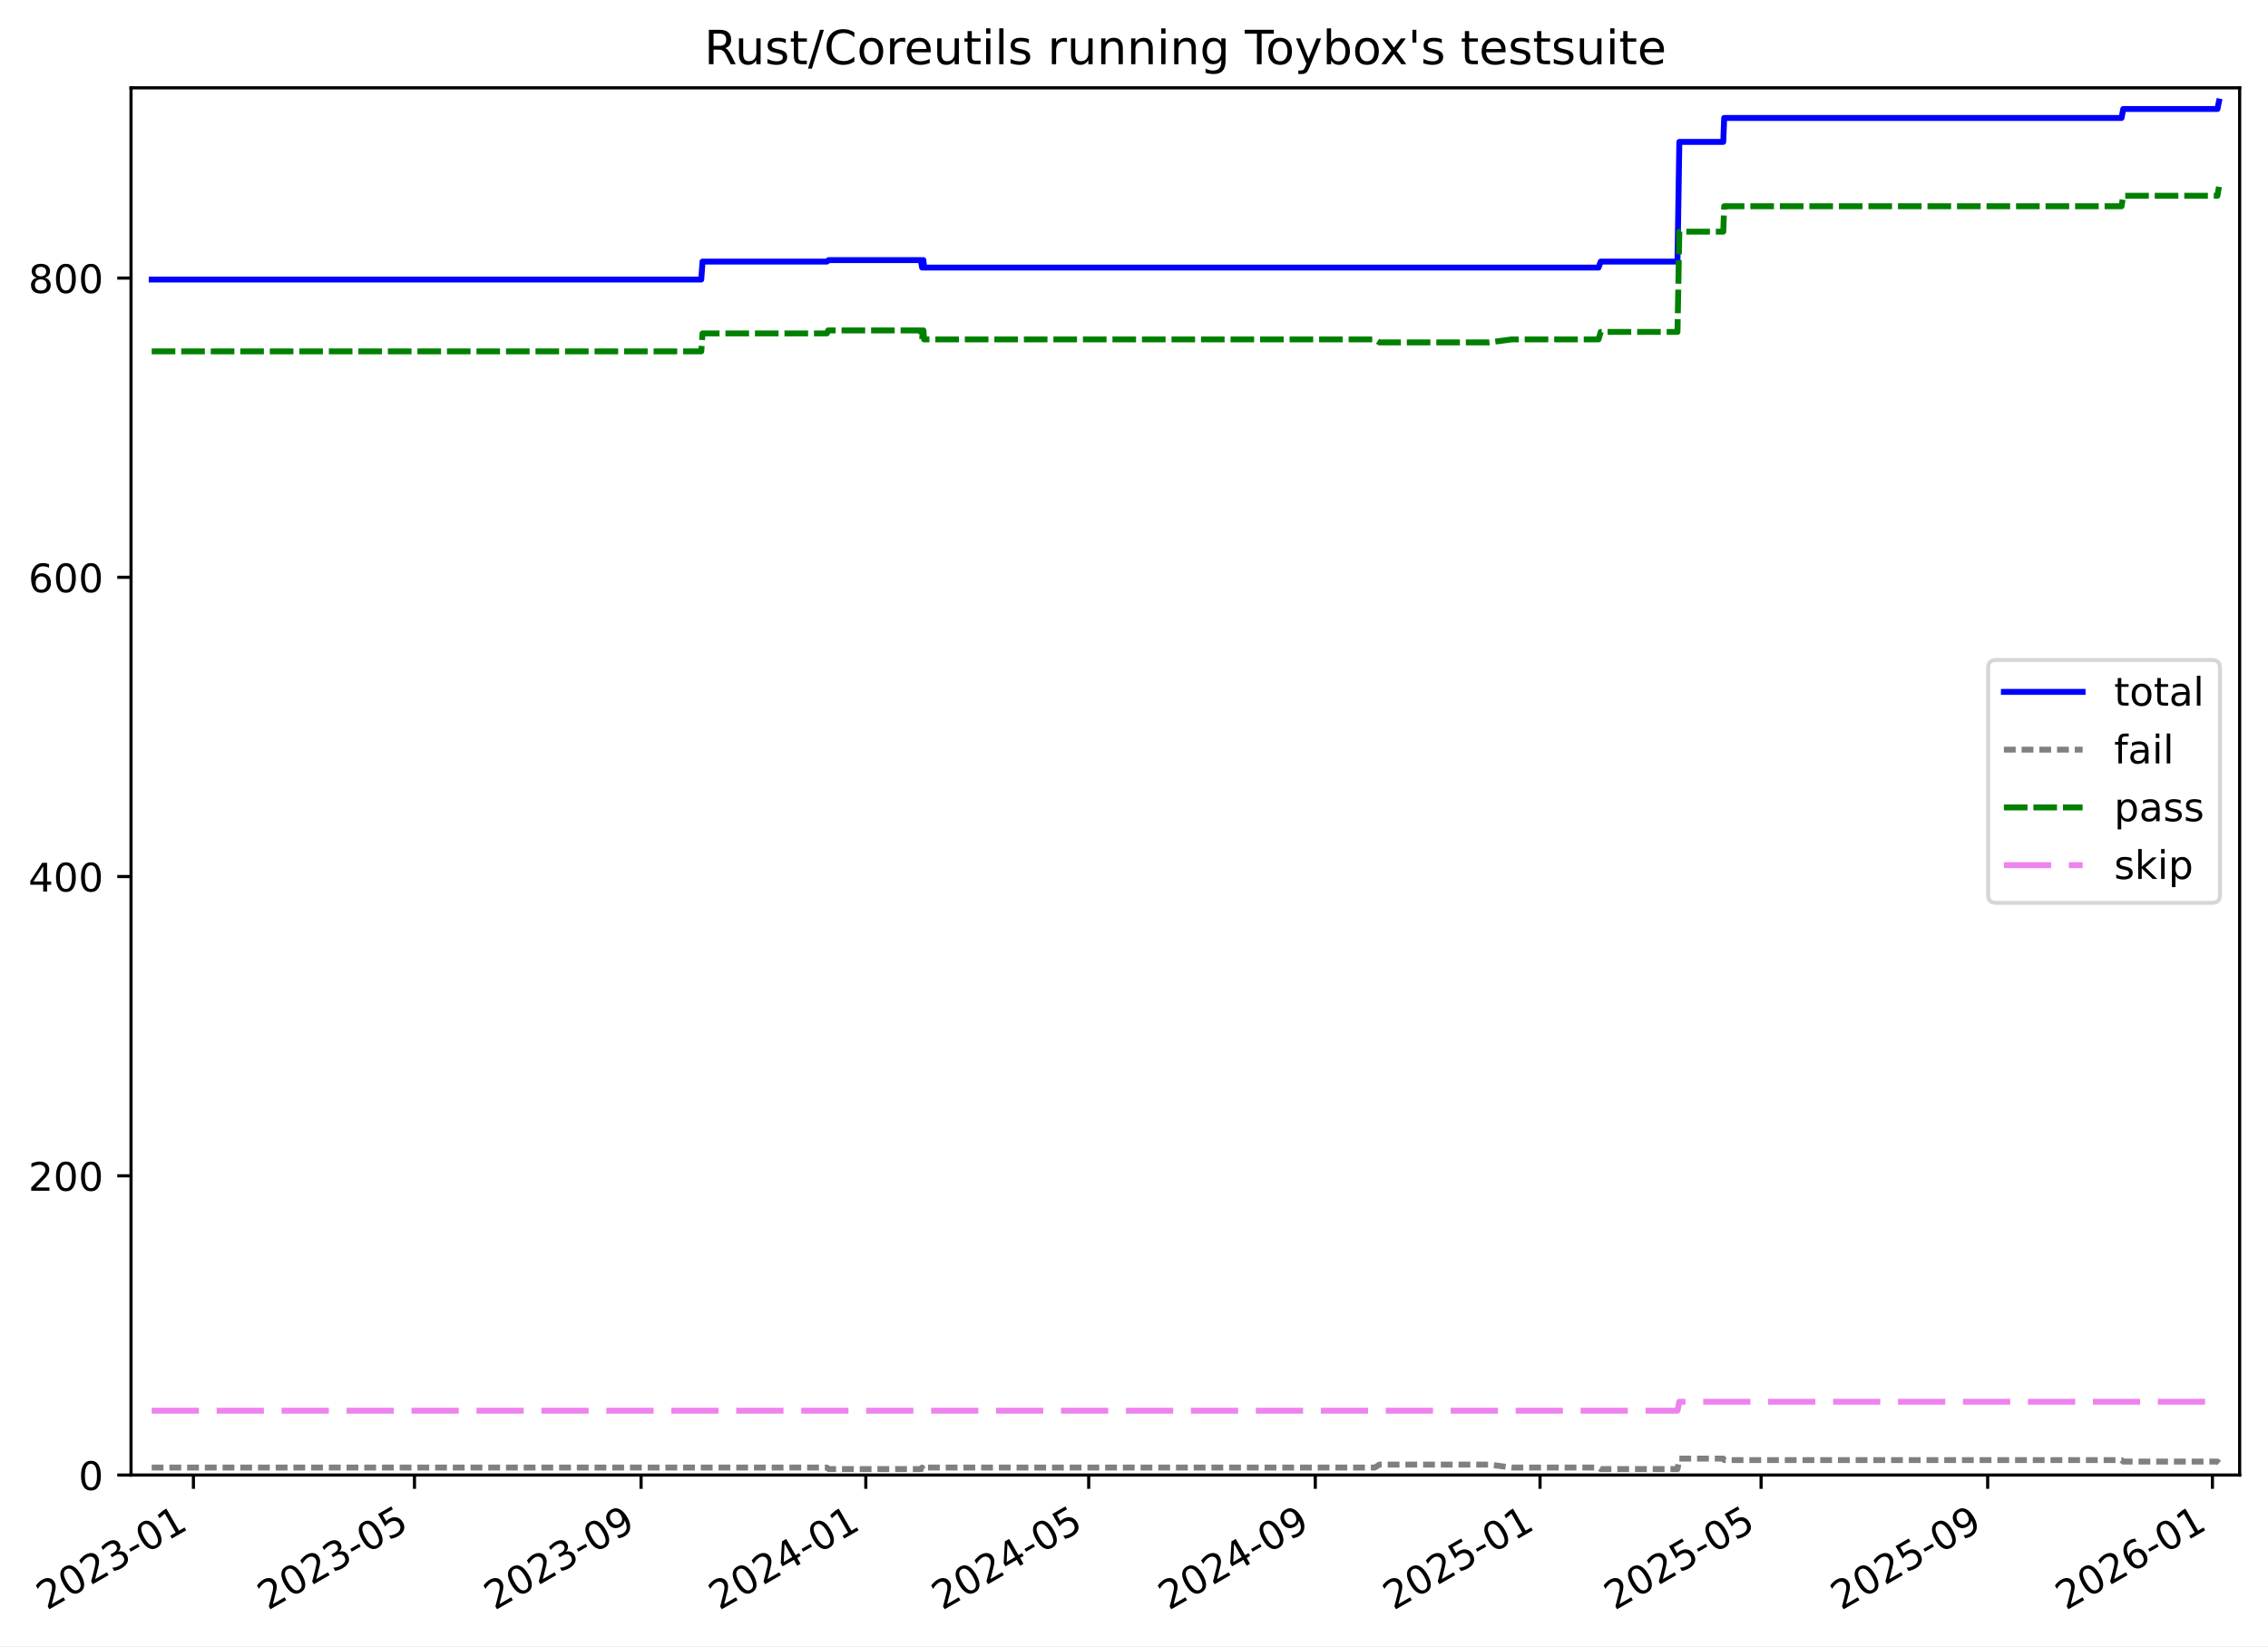
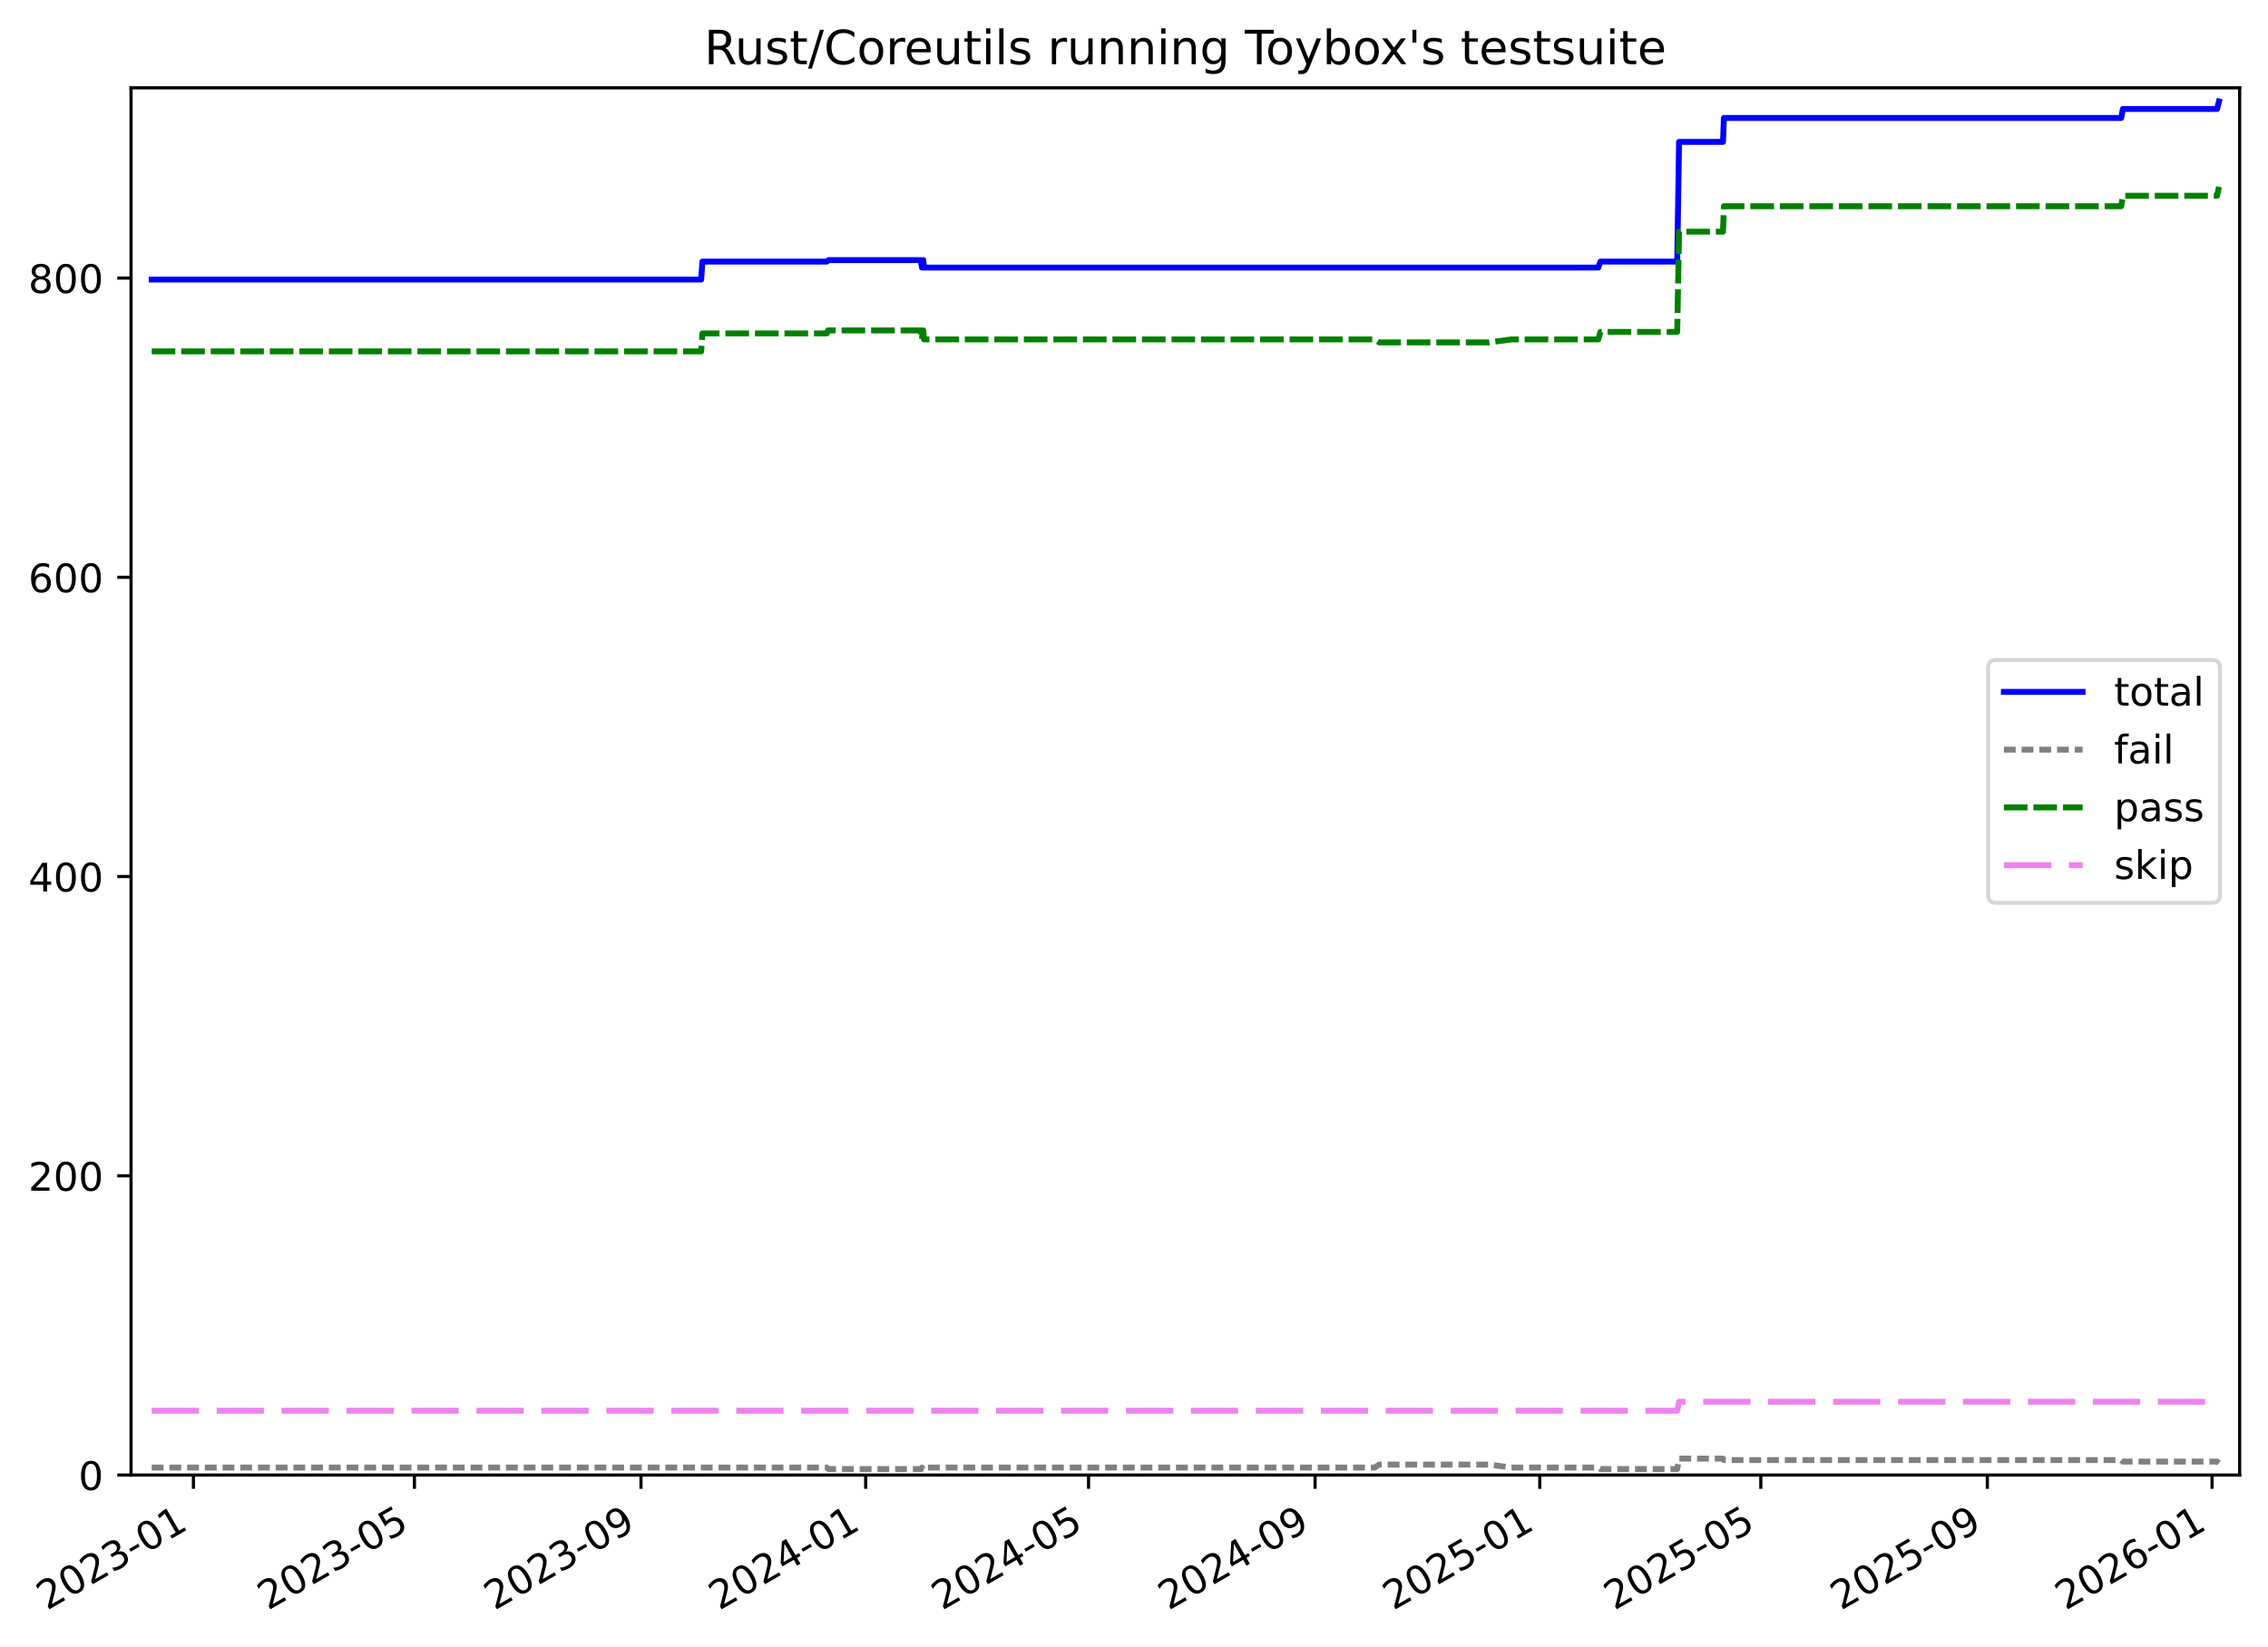
<svg xmlns="http://www.w3.org/2000/svg" xmlns:xlink="http://www.w3.org/1999/xlink" width="576.168pt" height="418.303pt" viewBox="0 0 576.168 418.303" version="1.1">
  <defs>
    <style type="text/css">*{stroke-linejoin: round; stroke-linecap: butt}</style>
  </defs>
  <g id="figure_1">
    <g id="patch_1">
      <path d="M -0 418.303  L 576.168 418.303  L 576.168 0  L -0 0  z " style="fill: #ffffff" />
    </g>
    <g id="axes_1">
      <g id="patch_2">
        <path d="M 33.288 374.83  L 568.967 374.83  L 568.967 22.318  L 33.288 22.318  z " style="fill: #ffffff" />
      </g>
      <g id="matplotlib.axis_1">
        <g id="xtick_1">
          <g id="line2d_1">
            <defs>
-               <path id="m4ad87ee04e" d="M 0 0  L 0 3.5  " style="stroke: #000000; stroke-width: 0.8" />
-             </defs>
-             <g>
-               <use xlink:href="#m4ad87ee04e" x="49.137" y="374.83" style="stroke: #000000; stroke-width: 0.8" />
+               <path id="ma02c2dd505" d="M 0 0  L 0 3.5  " style="stroke: #000000; stroke-width: 0.8" />
+             </defs>
+             <g>
+               <use xlink:href="#ma02c2dd505" x="49.136" y="374.83" style="stroke: #000000; stroke-width: 0.8" />
            </g>
          </g>
          <g id="text_1">
-             <g transform="translate(11.91267 409.302) rotate(-30) scale(0.1 -0.1)">
+             <g transform="translate(11.91078 409.302) rotate(-30) scale(0.1 -0.1)">
              <defs>
                <path id="DejaVuSans-32" d="M 1228 531  L 3431 531  L 3431 0  L 469 0  L 469 531  Q 828 903 1448 1529  Q 2069 2156 2228 2338  Q 2531 2678 2651 2914  Q 2772 3150 2772 3378  Q 2772 3750 2511 3984  Q 2250 4219 1831 4219  Q 1534 4219 1204 4116  Q 875 4013 500 3803  L 500 4441  Q 881 4594 1212 4672  Q 1544 4750 1819 4750  Q 2544 4750 2975 4387  Q 3406 4025 3406 3419  Q 3406 3131 3298 2873  Q 3191 2616 2906 2266  Q 2828 2175 2409 1742  Q 1991 1309 1228 531  z " transform="scale(0.015625)" />
                <path id="DejaVuSans-30" d="M 2034 4250  Q 1547 4250 1301 3770  Q 1056 3291 1056 2328  Q 1056 1369 1301 889  Q 1547 409 2034 409  Q 2525 409 2770 889  Q 3016 1369 3016 2328  Q 3016 3291 2770 3770  Q 2525 4250 2034 4250  z M 2034 4750  Q 2819 4750 3233 4129  Q 3647 3509 3647 2328  Q 3647 1150 3233 529  Q 2819 -91 2034 -91  Q 1250 -91 836 529  Q 422 1150 422 2328  Q 422 3509 836 4129  Q 1250 4750 2034 4750  z " transform="scale(0.015625)" />
                <path id="DejaVuSans-33" d="M 2597 2516  Q 3050 2419 3304 2112  Q 3559 1806 3559 1356  Q 3559 666 3084 287  Q 2609 -91 1734 -91  Q 1441 -91 1130 -33  Q 819 25 488 141  L 488 750  Q 750 597 1062 519  Q 1375 441 1716 441  Q 2309 441 2620 675  Q 2931 909 2931 1356  Q 2931 1769 2642 2001  Q 2353 2234 1838 2234  L 1294 2234  L 1294 2753  L 1863 2753  Q 2328 2753 2575 2939  Q 2822 3125 2822 3475  Q 2822 3834 2567 4026  Q 2313 4219 1838 4219  Q 1578 4219 1281 4162  Q 984 4106 628 3988  L 628 4550  Q 988 4650 1302 4700  Q 1616 4750 1894 4750  Q 2613 4750 3031 4423  Q 3450 4097 3450 3541  Q 3450 3153 3228 2886  Q 3006 2619 2597 2516  z " transform="scale(0.015625)" />
                <path id="DejaVuSans-2d" d="M 313 2009  L 1997 2009  L 1997 1497  L 313 1497  L 313 2009  z " transform="scale(0.015625)" />
                <path id="DejaVuSans-31" d="M 794 531  L 1825 531  L 1825 4091  L 703 3866  L 703 4441  L 1819 4666  L 2450 4666  L 2450 531  L 3481 531  L 3481 0  L 794 0  L 794 531  z " transform="scale(0.015625)" />
              </defs>
              <use xlink:href="#DejaVuSans-32" />
              <use xlink:href="#DejaVuSans-30" x="63.623" />
              <use xlink:href="#DejaVuSans-32" x="127.246" />
              <use xlink:href="#DejaVuSans-33" x="190.869" />
              <use xlink:href="#DejaVuSans-2d" x="254.492" />
              <use xlink:href="#DejaVuSans-30" x="290.576" />
              <use xlink:href="#DejaVuSans-31" x="354.199" />
            </g>
          </g>
        </g>
        <g id="xtick_2">
          <g id="line2d_2">
            <g>
-               <use xlink:href="#m4ad87ee04e" x="105.296" y="374.83" style="stroke: #000000; stroke-width: 0.8" />
+               <use xlink:href="#ma02c2dd505" x="105.284" y="374.83" style="stroke: #000000; stroke-width: 0.8" />
            </g>
          </g>
          <g id="text_2">
-             <g transform="translate(68.07094 409.302) rotate(-30) scale(0.1 -0.1)">
+             <g transform="translate(68.05905 409.302) rotate(-30) scale(0.1 -0.1)">
              <defs>
                <path id="DejaVuSans-35" d="M 691 4666  L 3169 4666  L 3169 4134  L 1269 4134  L 1269 2991  Q 1406 3038 1543 3061  Q 1681 3084 1819 3084  Q 2600 3084 3056 2656  Q 3513 2228 3513 1497  Q 3513 744 3044 326  Q 2575 -91 1722 -91  Q 1428 -91 1123 -41  Q 819 9 494 109  L 494 744  Q 775 591 1075 516  Q 1375 441 1709 441  Q 2250 441 2565 725  Q 2881 1009 2881 1497  Q 2881 1984 2565 2268  Q 2250 2553 1709 2553  Q 1456 2553 1204 2497  Q 953 2441 691 2322  L 691 4666  z " transform="scale(0.015625)" />
              </defs>
              <use xlink:href="#DejaVuSans-32" />
              <use xlink:href="#DejaVuSans-30" x="63.623" />
              <use xlink:href="#DejaVuSans-32" x="127.246" />
              <use xlink:href="#DejaVuSans-33" x="190.869" />
              <use xlink:href="#DejaVuSans-2d" x="254.492" />
              <use xlink:href="#DejaVuSans-30" x="290.576" />
              <use xlink:href="#DejaVuSans-35" x="354.199" />
            </g>
          </g>
        </g>
        <g id="xtick_3">
          <g id="line2d_3">
            <g>
-               <use xlink:href="#m4ad87ee04e" x="162.858" y="374.83" style="stroke: #000000; stroke-width: 0.8" />
+               <use xlink:href="#ma02c2dd505" x="162.836" y="374.83" style="stroke: #000000; stroke-width: 0.8" />
            </g>
          </g>
          <g id="text_3">
-             <g transform="translate(125.6332 409.302) rotate(-30) scale(0.1 -0.1)">
+             <g transform="translate(125.611 409.302) rotate(-30) scale(0.1 -0.1)">
              <defs>
                <path id="DejaVuSans-39" d="M 703 97  L 703 672  Q 941 559 1184 500  Q 1428 441 1663 441  Q 2288 441 2617 861  Q 2947 1281 2994 2138  Q 2813 1869 2534 1725  Q 2256 1581 1919 1581  Q 1219 1581 811 2004  Q 403 2428 403 3163  Q 403 3881 828 4315  Q 1253 4750 1959 4750  Q 2769 4750 3195 4129  Q 3622 3509 3622 2328  Q 3622 1225 3098 567  Q 2575 -91 1691 -91  Q 1453 -91 1209 -44  Q 966 3 703 97  z M 1959 2075  Q 2384 2075 2632 2365  Q 2881 2656 2881 3163  Q 2881 3666 2632 3958  Q 2384 4250 1959 4250  Q 1534 4250 1286 3958  Q 1038 3666 1038 3163  Q 1038 2656 1286 2365  Q 1534 2075 1959 2075  z " transform="scale(0.015625)" />
              </defs>
              <use xlink:href="#DejaVuSans-32" />
              <use xlink:href="#DejaVuSans-30" x="63.623" />
              <use xlink:href="#DejaVuSans-32" x="127.246" />
              <use xlink:href="#DejaVuSans-33" x="190.869" />
              <use xlink:href="#DejaVuSans-2d" x="254.492" />
              <use xlink:href="#DejaVuSans-30" x="290.576" />
              <use xlink:href="#DejaVuSans-39" x="354.199" />
            </g>
          </g>
        </g>
        <g id="xtick_4">
          <g id="line2d_4">
            <g>
-               <use xlink:href="#m4ad87ee04e" x="219.952" y="374.83" style="stroke: #000000; stroke-width: 0.8" />
+               <use xlink:href="#ma02c2dd505" x="219.92" y="374.83" style="stroke: #000000; stroke-width: 0.8" />
            </g>
          </g>
          <g id="text_4">
-             <g transform="translate(182.7274 409.302) rotate(-30) scale(0.1 -0.1)">
+             <g transform="translate(182.6951 409.302) rotate(-30) scale(0.1 -0.1)">
              <defs>
                <path id="DejaVuSans-34" d="M 2419 4116  L 825 1625  L 2419 1625  L 2419 4116  z M 2253 4666  L 3047 4666  L 3047 1625  L 3713 1625  L 3713 1100  L 3047 1100  L 3047 0  L 2419 0  L 2419 1100  L 313 1100  L 313 1709  L 2253 4666  z " transform="scale(0.015625)" />
              </defs>
              <use xlink:href="#DejaVuSans-32" />
              <use xlink:href="#DejaVuSans-30" x="63.623" />
              <use xlink:href="#DejaVuSans-32" x="127.246" />
              <use xlink:href="#DejaVuSans-34" x="190.869" />
              <use xlink:href="#DejaVuSans-2d" x="254.492" />
              <use xlink:href="#DejaVuSans-30" x="290.576" />
              <use xlink:href="#DejaVuSans-31" x="354.199" />
            </g>
          </g>
        </g>
        <g id="xtick_5">
          <g id="line2d_5">
            <g>
-               <use xlink:href="#m4ad87ee04e" x="276.579" y="374.83" style="stroke: #000000; stroke-width: 0.8" />
+               <use xlink:href="#ma02c2dd505" x="276.536" y="374.83" style="stroke: #000000; stroke-width: 0.8" />
            </g>
          </g>
          <g id="text_5">
-             <g transform="translate(239.3537 409.302) rotate(-30) scale(0.1 -0.1)">
+             <g transform="translate(239.3113 409.302) rotate(-30) scale(0.1 -0.1)">
              <use xlink:href="#DejaVuSans-32" />
              <use xlink:href="#DejaVuSans-30" x="63.623" />
              <use xlink:href="#DejaVuSans-32" x="127.246" />
              <use xlink:href="#DejaVuSans-34" x="190.869" />
              <use xlink:href="#DejaVuSans-2d" x="254.492" />
              <use xlink:href="#DejaVuSans-30" x="290.576" />
              <use xlink:href="#DejaVuSans-35" x="354.199" />
            </g>
          </g>
        </g>
        <g id="xtick_6">
          <g id="line2d_6">
            <g>
-               <use xlink:href="#m4ad87ee04e" x="334.141" y="374.83" style="stroke: #000000; stroke-width: 0.8" />
+               <use xlink:href="#ma02c2dd505" x="334.088" y="374.83" style="stroke: #000000; stroke-width: 0.8" />
            </g>
          </g>
          <g id="text_6">
-             <g transform="translate(296.9159 409.302) rotate(-30) scale(0.1 -0.1)">
+             <g transform="translate(296.8633 409.302) rotate(-30) scale(0.1 -0.1)">
              <use xlink:href="#DejaVuSans-32" />
              <use xlink:href="#DejaVuSans-30" x="63.623" />
              <use xlink:href="#DejaVuSans-32" x="127.246" />
              <use xlink:href="#DejaVuSans-34" x="190.869" />
              <use xlink:href="#DejaVuSans-2d" x="254.492" />
              <use xlink:href="#DejaVuSans-30" x="290.576" />
              <use xlink:href="#DejaVuSans-39" x="354.199" />
            </g>
          </g>
        </g>
        <g id="xtick_7">
          <g id="line2d_7">
            <g>
-               <use xlink:href="#m4ad87ee04e" x="391.235" y="374.83" style="stroke: #000000; stroke-width: 0.8" />
+               <use xlink:href="#ma02c2dd505" x="391.172" y="374.83" style="stroke: #000000; stroke-width: 0.8" />
            </g>
          </g>
          <g id="text_7">
-             <g transform="translate(354.0102 409.302) rotate(-30) scale(0.1 -0.1)">
+             <g transform="translate(353.9473 409.302) rotate(-30) scale(0.1 -0.1)">
              <use xlink:href="#DejaVuSans-32" />
              <use xlink:href="#DejaVuSans-30" x="63.623" />
              <use xlink:href="#DejaVuSans-32" x="127.246" />
              <use xlink:href="#DejaVuSans-35" x="190.869" />
              <use xlink:href="#DejaVuSans-2d" x="254.492" />
              <use xlink:href="#DejaVuSans-30" x="290.576" />
              <use xlink:href="#DejaVuSans-31" x="354.199" />
            </g>
          </g>
        </g>
        <g id="xtick_8">
          <g id="line2d_8">
            <g>
-               <use xlink:href="#m4ad87ee04e" x="447.393" y="374.83" style="stroke: #000000; stroke-width: 0.8" />
+               <use xlink:href="#ma02c2dd505" x="447.32" y="374.83" style="stroke: #000000; stroke-width: 0.8" />
            </g>
          </g>
          <g id="text_8">
-             <g transform="translate(410.1684 409.302) rotate(-30) scale(0.1 -0.1)">
+             <g transform="translate(410.0956 409.302) rotate(-30) scale(0.1 -0.1)">
              <use xlink:href="#DejaVuSans-32" />
              <use xlink:href="#DejaVuSans-30" x="63.623" />
              <use xlink:href="#DejaVuSans-32" x="127.246" />
              <use xlink:href="#DejaVuSans-35" x="190.869" />
              <use xlink:href="#DejaVuSans-2d" x="254.492" />
              <use xlink:href="#DejaVuSans-30" x="290.576" />
              <use xlink:href="#DejaVuSans-35" x="354.199" />
            </g>
          </g>
        </g>
        <g id="xtick_9">
          <g id="line2d_9">
            <g>
-               <use xlink:href="#m4ad87ee04e" x="504.955" y="374.83" style="stroke: #000000; stroke-width: 0.8" />
+               <use xlink:href="#ma02c2dd505" x="504.872" y="374.83" style="stroke: #000000; stroke-width: 0.8" />
            </g>
          </g>
          <g id="text_9">
-             <g transform="translate(467.7307 409.302) rotate(-30) scale(0.1 -0.1)">
+             <g transform="translate(467.6476 409.302) rotate(-30) scale(0.1 -0.1)">
              <use xlink:href="#DejaVuSans-32" />
              <use xlink:href="#DejaVuSans-30" x="63.623" />
              <use xlink:href="#DejaVuSans-32" x="127.246" />
              <use xlink:href="#DejaVuSans-35" x="190.869" />
              <use xlink:href="#DejaVuSans-2d" x="254.492" />
              <use xlink:href="#DejaVuSans-30" x="290.576" />
              <use xlink:href="#DejaVuSans-39" x="354.199" />
            </g>
          </g>
        </g>
        <g id="xtick_10">
          <g id="line2d_10">
            <g>
-               <use xlink:href="#m4ad87ee04e" x="562.05" y="374.83" style="stroke: #000000; stroke-width: 0.8" />
+               <use xlink:href="#ma02c2dd505" x="561.956" y="374.83" style="stroke: #000000; stroke-width: 0.8" />
            </g>
          </g>
          <g id="text_10">
-             <g transform="translate(524.8249 409.302) rotate(-30) scale(0.1 -0.1)">
+             <g transform="translate(524.7317 409.302) rotate(-30) scale(0.1 -0.1)">
              <defs>
                <path id="DejaVuSans-36" d="M 2113 2584  Q 1688 2584 1439 2293  Q 1191 2003 1191 1497  Q 1191 994 1439 701  Q 1688 409 2113 409  Q 2538 409 2786 701  Q 3034 994 3034 1497  Q 3034 2003 2786 2293  Q 2538 2584 2113 2584  z M 3366 4563  L 3366 3988  Q 3128 4100 2886 4159  Q 2644 4219 2406 4219  Q 1781 4219 1451 3797  Q 1122 3375 1075 2522  Q 1259 2794 1537 2939  Q 1816 3084 2150 3084  Q 2853 3084 3261 2657  Q 3669 2231 3669 1497  Q 3669 778 3244 343  Q 2819 -91 2113 -91  Q 1303 -91 875 529  Q 447 1150 447 2328  Q 447 3434 972 4092  Q 1497 4750 2381 4750  Q 2619 4750 2861 4703  Q 3103 4656 3366 4563  z " transform="scale(0.015625)" />
              </defs>
              <use xlink:href="#DejaVuSans-32" />
              <use xlink:href="#DejaVuSans-30" x="63.623" />
              <use xlink:href="#DejaVuSans-32" x="127.246" />
              <use xlink:href="#DejaVuSans-36" x="190.869" />
              <use xlink:href="#DejaVuSans-2d" x="254.492" />
              <use xlink:href="#DejaVuSans-30" x="290.576" />
              <use xlink:href="#DejaVuSans-31" x="354.199" />
            </g>
          </g>
        </g>
      </g>
      <g id="matplotlib.axis_2">
        <g id="ytick_1">
          <g id="line2d_11">
            <defs>
-               <path id="med9a384880" d="M 0 0  L -3.5 0  " style="stroke: #000000; stroke-width: 0.8" />
-             </defs>
-             <g>
-               <use xlink:href="#med9a384880" x="33.288" y="374.83" style="stroke: #000000; stroke-width: 0.8" />
+               <path id="mad002f2c79" d="M 0 0  L -3.5 0  " style="stroke: #000000; stroke-width: 0.8" />
+             </defs>
+             <g>
+               <use xlink:href="#mad002f2c79" x="33.288" y="374.83" style="stroke: #000000; stroke-width: 0.8" />
            </g>
          </g>
          <g id="text_11">
            <g transform="translate(19.925 378.6293) scale(0.1 -0.1)">
              <use xlink:href="#DejaVuSans-30" />
            </g>
          </g>
        </g>
        <g id="ytick_2">
          <g id="line2d_12">
            <g>
-               <use xlink:href="#med9a384880" x="33.288" y="298.787" style="stroke: #000000; stroke-width: 0.8" />
+               <use xlink:href="#mad002f2c79" x="33.288" y="298.787" style="stroke: #000000; stroke-width: 0.8" />
            </g>
          </g>
          <g id="text_12">
            <g transform="translate(7.2 302.5865) scale(0.1 -0.1)">
              <use xlink:href="#DejaVuSans-32" />
              <use xlink:href="#DejaVuSans-30" x="63.623" />
              <use xlink:href="#DejaVuSans-30" x="127.246" />
            </g>
          </g>
        </g>
        <g id="ytick_3">
          <g id="line2d_13">
            <g>
-               <use xlink:href="#med9a384880" x="33.288" y="222.744" style="stroke: #000000; stroke-width: 0.8" />
+               <use xlink:href="#mad002f2c79" x="33.288" y="222.744" style="stroke: #000000; stroke-width: 0.8" />
            </g>
          </g>
          <g id="text_13">
            <g transform="translate(7.2 226.5436) scale(0.1 -0.1)">
              <use xlink:href="#DejaVuSans-34" />
              <use xlink:href="#DejaVuSans-30" x="63.623" />
              <use xlink:href="#DejaVuSans-30" x="127.246" />
            </g>
          </g>
        </g>
        <g id="ytick_4">
          <g id="line2d_14">
            <g>
-               <use xlink:href="#med9a384880" x="33.288" y="146.701" style="stroke: #000000; stroke-width: 0.8" />
+               <use xlink:href="#mad002f2c79" x="33.288" y="146.701" style="stroke: #000000; stroke-width: 0.8" />
            </g>
          </g>
          <g id="text_14">
            <g transform="translate(7.2 150.5007) scale(0.1 -0.1)">
              <use xlink:href="#DejaVuSans-36" />
              <use xlink:href="#DejaVuSans-30" x="63.623" />
              <use xlink:href="#DejaVuSans-30" x="127.246" />
            </g>
          </g>
        </g>
        <g id="ytick_5">
          <g id="line2d_15">
            <g>
-               <use xlink:href="#med9a384880" x="33.288" y="70.659" style="stroke: #000000; stroke-width: 0.8" />
+               <use xlink:href="#mad002f2c79" x="33.288" y="70.659" style="stroke: #000000; stroke-width: 0.8" />
            </g>
          </g>
          <g id="text_15">
            <g transform="translate(7.2 74.4578) scale(0.1 -0.1)">
              <defs>
                <path id="DejaVuSans-38" d="M 2034 2216  Q 1584 2216 1326 1975  Q 1069 1734 1069 1313  Q 1069 891 1326 650  Q 1584 409 2034 409  Q 2484 409 2743 651  Q 3003 894 3003 1313  Q 3003 1734 2745 1975  Q 2488 2216 2034 2216  z M 1403 2484  Q 997 2584 770 2862  Q 544 3141 544 3541  Q 544 4100 942 4425  Q 1341 4750 2034 4750  Q 2731 4750 3128 4425  Q 3525 4100 3525 3541  Q 3525 3141 3298 2862  Q 3072 2584 2669 2484  Q 3125 2378 3379 2068  Q 3634 1759 3634 1313  Q 3634 634 3220 271  Q 2806 -91 2034 -91  Q 1263 -91 848 271  Q 434 634 434 1313  Q 434 1759 690 2068  Q 947 2378 1403 2484  z M 1172 3481  Q 1172 3119 1398 2916  Q 1625 2713 2034 2713  Q 2441 2713 2670 2916  Q 2900 3119 2900 3481  Q 2900 3844 2670 4047  Q 2441 4250 2034 4250  Q 1625 4250 1398 4047  Q 1172 3844 1172 3481  z " transform="scale(0.015625)" />
              </defs>
              <use xlink:href="#DejaVuSans-38" />
              <use xlink:href="#DejaVuSans-30" x="63.623" />
              <use xlink:href="#DejaVuSans-30" x="127.246" />
            </g>
          </g>
        </g>
      </g>
      <g id="line2d_16">
-         <path d="M 38.539 71.039  L 178.149 71.039  L 178.471 66.476  L 210.06 66.476  L 210.52 66.096  L 233.914 66.096  L 234.26 67.997  L 234.437 66.096  L 234.582 66.096  L 234.761 67.997  L 406.097 67.997  L 406.646 66.476  L 426.152 66.476  L 426.622 36.059  L 437.782 36.059  L 438.016 29.976  L 538.963 29.976  L 539.393 27.694  L 563.32 27.694  L 563.716 25.793  L 563.716 25.793  " clip-path="url(#p75e73e4598)" style="fill: none; stroke: #0000ff; stroke-width: 1.5; stroke-linecap: square" />
+         <path d="M 38.539 71.039  L 178.124 71.039  L 178.446 66.476  L 210.03 66.476  L 210.489 66.096  L 233.879 66.096  L 234.225 67.997  L 234.402 66.096  L 234.548 66.096  L 234.726 67.997  L 406.031 67.997  L 406.581 66.476  L 426.083 66.476  L 426.553 36.059  L 437.711 36.059  L 437.945 29.976  L 538.874 29.976  L 539.304 27.694  L 563.226 27.694  L 563.716 25.793  L 563.716 25.793  " clip-path="url(#p6305a37373)" style="fill: none; stroke: #0000ff; stroke-width: 1.5; stroke-linecap: square" />
      </g>
      <g id="line2d_17">
-         <path d="M 38.539 372.929  L 210.06 372.929  L 210.52 373.309  L 233.914 373.309  L 234.26 372.929  L 234.437 373.309  L 234.582 373.309  L 234.761 372.929  L 349.258 372.929  L 350.442 372.169  L 378.34 372.169  L 384.034 372.929  L 406.097 372.929  L 406.646 373.309  L 426.152 373.309  L 426.622 370.648  L 437.782 370.648  L 438.016 371.028  L 538.963 371.028  L 539.393 371.408  L 563.32 371.408  L 563.716 371.788  L 563.716 371.788  " clip-path="url(#p75e73e4598)" style="fill: none; stroke-dasharray: 3,1.5; stroke-dashoffset: 0; stroke: #808080; stroke-width: 1.5" />
+         <path d="M 38.539 372.929  L 210.03 372.929  L 210.489 373.309  L 233.879 373.309  L 234.225 372.929  L 234.402 373.309  L 234.548 373.309  L 234.726 372.929  L 349.202 372.929  L 350.387 372.169  L 378.28 372.169  L 383.973 372.929  L 406.031 372.929  L 406.581 373.309  L 426.083 373.309  L 426.553 370.648  L 437.711 370.648  L 437.945 371.028  L 538.874 371.028  L 539.304 371.408  L 563.226 371.408  L 563.716 371.788  L 563.716 371.788  " clip-path="url(#p6305a37373)" style="fill: none; stroke-dasharray: 3,1.5; stroke-dashoffset: 0; stroke: #808080; stroke-width: 1.5" />
      </g>
      <g id="line2d_18">
-         <path d="M 38.539 89.289  L 178.149 89.289  L 178.471 84.727  L 210.06 84.727  L 210.392 83.966  L 233.914 83.966  L 234.26 86.247  L 234.437 83.966  L 234.582 83.966  L 234.761 86.247  L 349.258 86.247  L 350.442 87.008  L 378.34 87.008  L 384.034 86.247  L 406.097 86.247  L 406.646 84.346  L 426.152 84.346  L 426.622 58.872  L 437.782 58.872  L 438.016 52.408  L 538.963 52.408  L 539.393 49.747  L 563.32 49.747  L 563.716 47.466  L 563.716 47.466  " clip-path="url(#p75e73e4598)" style="fill: none; stroke-dasharray: 6,1.5; stroke-dashoffset: 0; stroke: #008000; stroke-width: 1.5" />
+         <path d="M 38.539 89.289  L 178.124 89.289  L 178.446 84.727  L 210.03 84.727  L 210.362 83.966  L 233.879 83.966  L 234.225 86.247  L 234.402 83.966  L 234.548 83.966  L 234.726 86.247  L 349.202 86.247  L 350.387 87.008  L 378.28 87.008  L 383.973 86.247  L 406.031 86.247  L 406.581 84.346  L 426.083 84.346  L 426.553 58.872  L 437.711 58.872  L 437.945 52.408  L 538.874 52.408  L 539.304 49.747  L 563.226 49.747  L 563.716 47.466  L 563.716 47.466  " clip-path="url(#p6305a37373)" style="fill: none; stroke-dasharray: 6,1.5; stroke-dashoffset: 0; stroke: #008000; stroke-width: 1.5" />
      </g>
      <g id="line2d_19">
-         <path d="M 38.539 358.481  L 426.152 358.481  L 426.622 356.2  L 563.716 356.2  L 563.716 356.2  " clip-path="url(#p75e73e4598)" style="fill: none; stroke-dasharray: 12,4.5; stroke-dashoffset: 0; stroke: #ee82ee; stroke-width: 1.5" />
+         <path d="M 38.539 358.481  L 426.083 358.481  L 426.553 356.2  L 563.716 356.2  L 563.716 356.2  " clip-path="url(#p6305a37373)" style="fill: none; stroke-dasharray: 12,4.5; stroke-dashoffset: 0; stroke: #ee82ee; stroke-width: 1.5" />
      </g>
      <g id="patch_3">
        <path d="M 33.288 374.83  L 33.288 22.318  " style="fill: none; stroke: #000000; stroke-width: 0.8; stroke-linejoin: miter; stroke-linecap: square" />
      </g>
      <g id="patch_4">
        <path d="M 568.967 374.83  L 568.967 22.318  " style="fill: none; stroke: #000000; stroke-width: 0.8; stroke-linejoin: miter; stroke-linecap: square" />
      </g>
      <g id="patch_5">
        <path d="M 33.288 374.83  L 568.967 374.83  " style="fill: none; stroke: #000000; stroke-width: 0.8; stroke-linejoin: miter; stroke-linecap: square" />
      </g>
      <g id="patch_6">
        <path d="M 33.288 22.318  L 568.967 22.318  " style="fill: none; stroke: #000000; stroke-width: 0.8; stroke-linejoin: miter; stroke-linecap: square" />
      </g>
      <g id="text_16">
        <g transform="translate(178.9084 16.31812) scale(0.12 -0.12)">
          <defs>
            <path id="DejaVuSans-52" d="M 2841 2188  Q 3044 2119 3236 1894  Q 3428 1669 3622 1275  L 4263 0  L 3584 0  L 2988 1197  Q 2756 1666 2539 1819  Q 2322 1972 1947 1972  L 1259 1972  L 1259 0  L 628 0  L 628 4666  L 2053 4666  Q 2853 4666 3247 4331  Q 3641 3997 3641 3322  Q 3641 2881 3436 2590  Q 3231 2300 2841 2188  z M 1259 4147  L 1259 2491  L 2053 2491  Q 2509 2491 2742 2702  Q 2975 2913 2975 3322  Q 2975 3731 2742 3939  Q 2509 4147 2053 4147  L 1259 4147  z " transform="scale(0.015625)" />
            <path id="DejaVuSans-75" d="M 544 1381  L 544 3500  L 1119 3500  L 1119 1403  Q 1119 906 1312 657  Q 1506 409 1894 409  Q 2359 409 2629 706  Q 2900 1003 2900 1516  L 2900 3500  L 3475 3500  L 3475 0  L 2900 0  L 2900 538  Q 2691 219 2414 64  Q 2138 -91 1772 -91  Q 1169 -91 856 284  Q 544 659 544 1381  z M 1991 3584  L 1991 3584  z " transform="scale(0.015625)" />
            <path id="DejaVuSans-73" d="M 2834 3397  L 2834 2853  Q 2591 2978 2328 3040  Q 2066 3103 1784 3103  Q 1356 3103 1142 2972  Q 928 2841 928 2578  Q 928 2378 1081 2264  Q 1234 2150 1697 2047  L 1894 2003  Q 2506 1872 2764 1633  Q 3022 1394 3022 966  Q 3022 478 2636 193  Q 2250 -91 1575 -91  Q 1294 -91 989 -36  Q 684 19 347 128  L 347 722  Q 666 556 975 473  Q 1284 391 1588 391  Q 1994 391 2212 530  Q 2431 669 2431 922  Q 2431 1156 2273 1281  Q 2116 1406 1581 1522  L 1381 1569  Q 847 1681 609 1914  Q 372 2147 372 2553  Q 372 3047 722 3315  Q 1072 3584 1716 3584  Q 2034 3584 2315 3537  Q 2597 3491 2834 3397  z " transform="scale(0.015625)" />
            <path id="DejaVuSans-74" d="M 1172 4494  L 1172 3500  L 2356 3500  L 2356 3053  L 1172 3053  L 1172 1153  Q 1172 725 1289 603  Q 1406 481 1766 481  L 2356 481  L 2356 0  L 1766 0  Q 1100 0 847 248  Q 594 497 594 1153  L 594 3053  L 172 3053  L 172 3500  L 594 3500  L 594 4494  L 1172 4494  z " transform="scale(0.015625)" />
            <path id="DejaVuSans-2f" d="M 1625 4666  L 2156 4666  L 531 -594  L 0 -594  L 1625 4666  z " transform="scale(0.015625)" />
            <path id="DejaVuSans-43" d="M 4122 4306  L 4122 3641  Q 3803 3938 3442 4084  Q 3081 4231 2675 4231  Q 1875 4231 1450 3742  Q 1025 3253 1025 2328  Q 1025 1406 1450 917  Q 1875 428 2675 428  Q 3081 428 3442 575  Q 3803 722 4122 1019  L 4122 359  Q 3791 134 3420 21  Q 3050 -91 2638 -91  Q 1578 -91 968 557  Q 359 1206 359 2328  Q 359 3453 968 4101  Q 1578 4750 2638 4750  Q 3056 4750 3426 4639  Q 3797 4528 4122 4306  z " transform="scale(0.015625)" />
            <path id="DejaVuSans-6f" d="M 1959 3097  Q 1497 3097 1228 2736  Q 959 2375 959 1747  Q 959 1119 1226 758  Q 1494 397 1959 397  Q 2419 397 2687 759  Q 2956 1122 2956 1747  Q 2956 2369 2687 2733  Q 2419 3097 1959 3097  z M 1959 3584  Q 2709 3584 3137 3096  Q 3566 2609 3566 1747  Q 3566 888 3137 398  Q 2709 -91 1959 -91  Q 1206 -91 779 398  Q 353 888 353 1747  Q 353 2609 779 3096  Q 1206 3584 1959 3584  z " transform="scale(0.015625)" />
            <path id="DejaVuSans-72" d="M 2631 2963  Q 2534 3019 2420 3045  Q 2306 3072 2169 3072  Q 1681 3072 1420 2755  Q 1159 2438 1159 1844  L 1159 0  L 581 0  L 581 3500  L 1159 3500  L 1159 2956  Q 1341 3275 1631 3429  Q 1922 3584 2338 3584  Q 2397 3584 2469 3576  Q 2541 3569 2628 3553  L 2631 2963  z " transform="scale(0.015625)" />
            <path id="DejaVuSans-65" d="M 3597 1894  L 3597 1613  L 953 1613  Q 991 1019 1311 708  Q 1631 397 2203 397  Q 2534 397 2845 478  Q 3156 559 3463 722  L 3463 178  Q 3153 47 2828 -22  Q 2503 -91 2169 -91  Q 1331 -91 842 396  Q 353 884 353 1716  Q 353 2575 817 3079  Q 1281 3584 2069 3584  Q 2775 3584 3186 3129  Q 3597 2675 3597 1894  z M 3022 2063  Q 3016 2534 2758 2815  Q 2500 3097 2075 3097  Q 1594 3097 1305 2825  Q 1016 2553 972 2059  L 3022 2063  z " transform="scale(0.015625)" />
            <path id="DejaVuSans-69" d="M 603 3500  L 1178 3500  L 1178 0  L 603 0  L 603 3500  z M 603 4863  L 1178 4863  L 1178 4134  L 603 4134  L 603 4863  z " transform="scale(0.015625)" />
            <path id="DejaVuSans-6c" d="M 603 4863  L 1178 4863  L 1178 0  L 603 0  L 603 4863  z " transform="scale(0.015625)" />
            <path id="DejaVuSans-20" transform="scale(0.015625)" />
            <path id="DejaVuSans-6e" d="M 3513 2113  L 3513 0  L 2938 0  L 2938 2094  Q 2938 2591 2744 2837  Q 2550 3084 2163 3084  Q 1697 3084 1428 2787  Q 1159 2491 1159 1978  L 1159 0  L 581 0  L 581 3500  L 1159 3500  L 1159 2956  Q 1366 3272 1645 3428  Q 1925 3584 2291 3584  Q 2894 3584 3203 3211  Q 3513 2838 3513 2113  z " transform="scale(0.015625)" />
            <path id="DejaVuSans-67" d="M 2906 1791  Q 2906 2416 2648 2759  Q 2391 3103 1925 3103  Q 1463 3103 1205 2759  Q 947 2416 947 1791  Q 947 1169 1205 825  Q 1463 481 1925 481  Q 2391 481 2648 825  Q 2906 1169 2906 1791  z M 3481 434  Q 3481 -459 3084 -895  Q 2688 -1331 1869 -1331  Q 1566 -1331 1297 -1286  Q 1028 -1241 775 -1147  L 775 -588  Q 1028 -725 1275 -790  Q 1522 -856 1778 -856  Q 2344 -856 2625 -561  Q 2906 -266 2906 331  L 2906 616  Q 2728 306 2450 153  Q 2172 0 1784 0  Q 1141 0 747 490  Q 353 981 353 1791  Q 353 2603 747 3093  Q 1141 3584 1784 3584  Q 2172 3584 2450 3431  Q 2728 3278 2906 2969  L 2906 3500  L 3481 3500  L 3481 434  z " transform="scale(0.015625)" />
            <path id="DejaVuSans-54" d="M -19 4666  L 3928 4666  L 3928 4134  L 2272 4134  L 2272 0  L 1638 0  L 1638 4134  L -19 4134  L -19 4666  z " transform="scale(0.015625)" />
            <path id="DejaVuSans-79" d="M 2059 -325  Q 1816 -950 1584 -1140  Q 1353 -1331 966 -1331  L 506 -1331  L 506 -850  L 844 -850  Q 1081 -850 1212 -737  Q 1344 -625 1503 -206  L 1606 56  L 191 3500  L 800 3500  L 1894 763  L 2988 3500  L 3597 3500  L 2059 -325  z " transform="scale(0.015625)" />
            <path id="DejaVuSans-62" d="M 3116 1747  Q 3116 2381 2855 2742  Q 2594 3103 2138 3103  Q 1681 3103 1420 2742  Q 1159 2381 1159 1747  Q 1159 1113 1420 752  Q 1681 391 2138 391  Q 2594 391 2855 752  Q 3116 1113 3116 1747  z M 1159 2969  Q 1341 3281 1617 3432  Q 1894 3584 2278 3584  Q 2916 3584 3314 3078  Q 3713 2572 3713 1747  Q 3713 922 3314 415  Q 2916 -91 2278 -91  Q 1894 -91 1617 61  Q 1341 213 1159 525  L 1159 0  L 581 0  L 581 4863  L 1159 4863  L 1159 2969  z " transform="scale(0.015625)" />
            <path id="DejaVuSans-78" d="M 3513 3500  L 2247 1797  L 3578 0  L 2900 0  L 1881 1375  L 863 0  L 184 0  L 1544 1831  L 300 3500  L 978 3500  L 1906 2253  L 2834 3500  L 3513 3500  z " transform="scale(0.015625)" />
            <path id="DejaVuSans-27" d="M 1147 4666  L 1147 2931  L 616 2931  L 616 4666  L 1147 4666  z " transform="scale(0.015625)" />
          </defs>
          <use xlink:href="#DejaVuSans-52" />
          <use xlink:href="#DejaVuSans-75" x="64.982" />
          <use xlink:href="#DejaVuSans-73" x="128.361" />
          <use xlink:href="#DejaVuSans-74" x="180.461" />
          <use xlink:href="#DejaVuSans-2f" x="219.67" />
          <use xlink:href="#DejaVuSans-43" x="253.361" />
          <use xlink:href="#DejaVuSans-6f" x="323.186" />
          <use xlink:href="#DejaVuSans-72" x="384.367" />
          <use xlink:href="#DejaVuSans-65" x="423.23" />
          <use xlink:href="#DejaVuSans-75" x="484.754" />
          <use xlink:href="#DejaVuSans-74" x="548.133" />
          <use xlink:href="#DejaVuSans-69" x="587.342" />
          <use xlink:href="#DejaVuSans-6c" x="615.125" />
          <use xlink:href="#DejaVuSans-73" x="642.908" />
          <use xlink:href="#DejaVuSans-20" x="695.008" />
          <use xlink:href="#DejaVuSans-72" x="726.795" />
          <use xlink:href="#DejaVuSans-75" x="767.908" />
          <use xlink:href="#DejaVuSans-6e" x="831.287" />
          <use xlink:href="#DejaVuSans-6e" x="894.666" />
          <use xlink:href="#DejaVuSans-69" x="958.045" />
          <use xlink:href="#DejaVuSans-6e" x="985.828" />
          <use xlink:href="#DejaVuSans-67" x="1049.207" />
          <use xlink:href="#DejaVuSans-20" x="1112.684" />
          <use xlink:href="#DejaVuSans-54" x="1144.471" />
          <use xlink:href="#DejaVuSans-6f" x="1188.555" />
          <use xlink:href="#DejaVuSans-79" x="1249.736" />
          <use xlink:href="#DejaVuSans-62" x="1308.916" />
          <use xlink:href="#DejaVuSans-6f" x="1372.393" />
          <use xlink:href="#DejaVuSans-78" x="1430.449" />
          <use xlink:href="#DejaVuSans-27" x="1489.629" />
          <use xlink:href="#DejaVuSans-73" x="1517.119" />
          <use xlink:href="#DejaVuSans-20" x="1569.219" />
          <use xlink:href="#DejaVuSans-74" x="1601.006" />
          <use xlink:href="#DejaVuSans-65" x="1640.215" />
          <use xlink:href="#DejaVuSans-73" x="1701.738" />
          <use xlink:href="#DejaVuSans-74" x="1753.838" />
          <use xlink:href="#DejaVuSans-73" x="1793.047" />
          <use xlink:href="#DejaVuSans-75" x="1845.146" />
          <use xlink:href="#DejaVuSans-69" x="1908.525" />
          <use xlink:href="#DejaVuSans-74" x="1936.309" />
          <use xlink:href="#DejaVuSans-65" x="1975.518" />
        </g>
      </g>
      <g id="legend_1">
        <g id="patch_7">
          <path d="M 507.072 229.43  L 561.967 229.43  Q 563.967 229.43 563.967 227.43  L 563.967 169.718  Q 563.967 167.718 561.967 167.718  L 507.072 167.718  Q 505.072 167.718 505.072 169.718  L 505.072 227.43  Q 505.072 229.43 507.072 229.43  z " style="fill: #ffffff; opacity: 0.8; stroke: #cccccc; stroke-linejoin: miter" />
        </g>
        <g id="line2d_20">
          <path d="M 509.072 175.816  L 519.072 175.816  L 529.072 175.816  " style="fill: none; stroke: #0000ff; stroke-width: 1.5; stroke-linecap: square" />
        </g>
        <g id="text_17">
          <g transform="translate(537.0722 179.3163) scale(0.1 -0.1)">
            <defs>
              <path id="DejaVuSans-61" d="M 2194 1759  Q 1497 1759 1228 1600  Q 959 1441 959 1056  Q 959 750 1161 570  Q 1363 391 1709 391  Q 2188 391 2477 730  Q 2766 1069 2766 1631  L 2766 1759  L 2194 1759  z M 3341 1997  L 3341 0  L 2766 0  L 2766 531  Q 2569 213 2275 61  Q 1981 -91 1556 -91  Q 1019 -91 701 211  Q 384 513 384 1019  Q 384 1609 779 1909  Q 1175 2209 1959 2209  L 2766 2209  L 2766 2266  Q 2766 2663 2505 2880  Q 2244 3097 1772 3097  Q 1472 3097 1187 3025  Q 903 2953 641 2809  L 641 3341  Q 956 3463 1253 3523  Q 1550 3584 1831 3584  Q 2591 3584 2966 3190  Q 3341 2797 3341 1997  z " transform="scale(0.015625)" />
            </defs>
            <use xlink:href="#DejaVuSans-74" />
            <use xlink:href="#DejaVuSans-6f" x="39.209" />
            <use xlink:href="#DejaVuSans-74" x="100.391" />
            <use xlink:href="#DejaVuSans-61" x="139.6" />
            <use xlink:href="#DejaVuSans-6c" x="200.879" />
          </g>
        </g>
        <g id="line2d_21">
          <path d="M 509.072 190.494  L 519.072 190.494  L 529.072 190.494  " style="fill: none; stroke-dasharray: 3,1.5; stroke-dashoffset: 0; stroke: #808080; stroke-width: 1.5" />
        </g>
        <g id="text_18">
          <g transform="translate(537.0722 193.9944) scale(0.1 -0.1)">
            <defs>
              <path id="DejaVuSans-66" d="M 2375 4863  L 2375 4384  L 1825 4384  Q 1516 4384 1395 4259  Q 1275 4134 1275 3809  L 1275 3500  L 2222 3500  L 2222 3053  L 1275 3053  L 1275 0  L 697 0  L 697 3053  L 147 3053  L 147 3500  L 697 3500  L 697 3744  Q 697 4328 969 4595  Q 1241 4863 1831 4863  L 2375 4863  z " transform="scale(0.015625)" />
            </defs>
            <use xlink:href="#DejaVuSans-66" />
            <use xlink:href="#DejaVuSans-61" x="35.205" />
            <use xlink:href="#DejaVuSans-69" x="96.484" />
            <use xlink:href="#DejaVuSans-6c" x="124.268" />
          </g>
        </g>
        <g id="line2d_22">
          <path d="M 509.072 205.173  L 519.072 205.173  L 529.072 205.173  " style="fill: none; stroke-dasharray: 6,1.5; stroke-dashoffset: 0; stroke: #008000; stroke-width: 1.5" />
        </g>
        <g id="text_19">
          <g transform="translate(537.0722 208.6726) scale(0.1 -0.1)">
            <defs>
              <path id="DejaVuSans-70" d="M 1159 525  L 1159 -1331  L 581 -1331  L 581 3500  L 1159 3500  L 1159 2969  Q 1341 3281 1617 3432  Q 1894 3584 2278 3584  Q 2916 3584 3314 3078  Q 3713 2572 3713 1747  Q 3713 922 3314 415  Q 2916 -91 2278 -91  Q 1894 -91 1617 61  Q 1341 213 1159 525  z M 3116 1747  Q 3116 2381 2855 2742  Q 2594 3103 2138 3103  Q 1681 3103 1420 2742  Q 1159 2381 1159 1747  Q 1159 1113 1420 752  Q 1681 391 2138 391  Q 2594 391 2855 752  Q 3116 1113 3116 1747  z " transform="scale(0.015625)" />
            </defs>
            <use xlink:href="#DejaVuSans-70" />
            <use xlink:href="#DejaVuSans-61" x="63.477" />
            <use xlink:href="#DejaVuSans-73" x="124.756" />
            <use xlink:href="#DejaVuSans-73" x="176.855" />
          </g>
        </g>
        <g id="line2d_23">
          <path d="M 509.072 219.851  L 519.072 219.851  L 529.072 219.851  " style="fill: none; stroke-dasharray: 12,4.5; stroke-dashoffset: 0; stroke: #ee82ee; stroke-width: 1.5" />
        </g>
        <g id="text_20">
          <g transform="translate(537.0722 223.3507) scale(0.1 -0.1)">
            <defs>
              <path id="DejaVuSans-6b" d="M 581 4863  L 1159 4863  L 1159 1991  L 2875 3500  L 3609 3500  L 1753 1863  L 3688 0  L 2938 0  L 1159 1709  L 1159 0  L 581 0  L 581 4863  z " transform="scale(0.015625)" />
            </defs>
            <use xlink:href="#DejaVuSans-73" />
            <use xlink:href="#DejaVuSans-6b" x="52.1" />
            <use xlink:href="#DejaVuSans-69" x="110.01" />
            <use xlink:href="#DejaVuSans-70" x="137.793" />
          </g>
        </g>
      </g>
    </g>
  </g>
  <defs>
-     <clipPath id="p75e73e4598">
+     <clipPath id="p6305a37373">
      <rect x="33.288" y="22.318" width="535.68" height="352.512" />
    </clipPath>
  </defs>
</svg>
